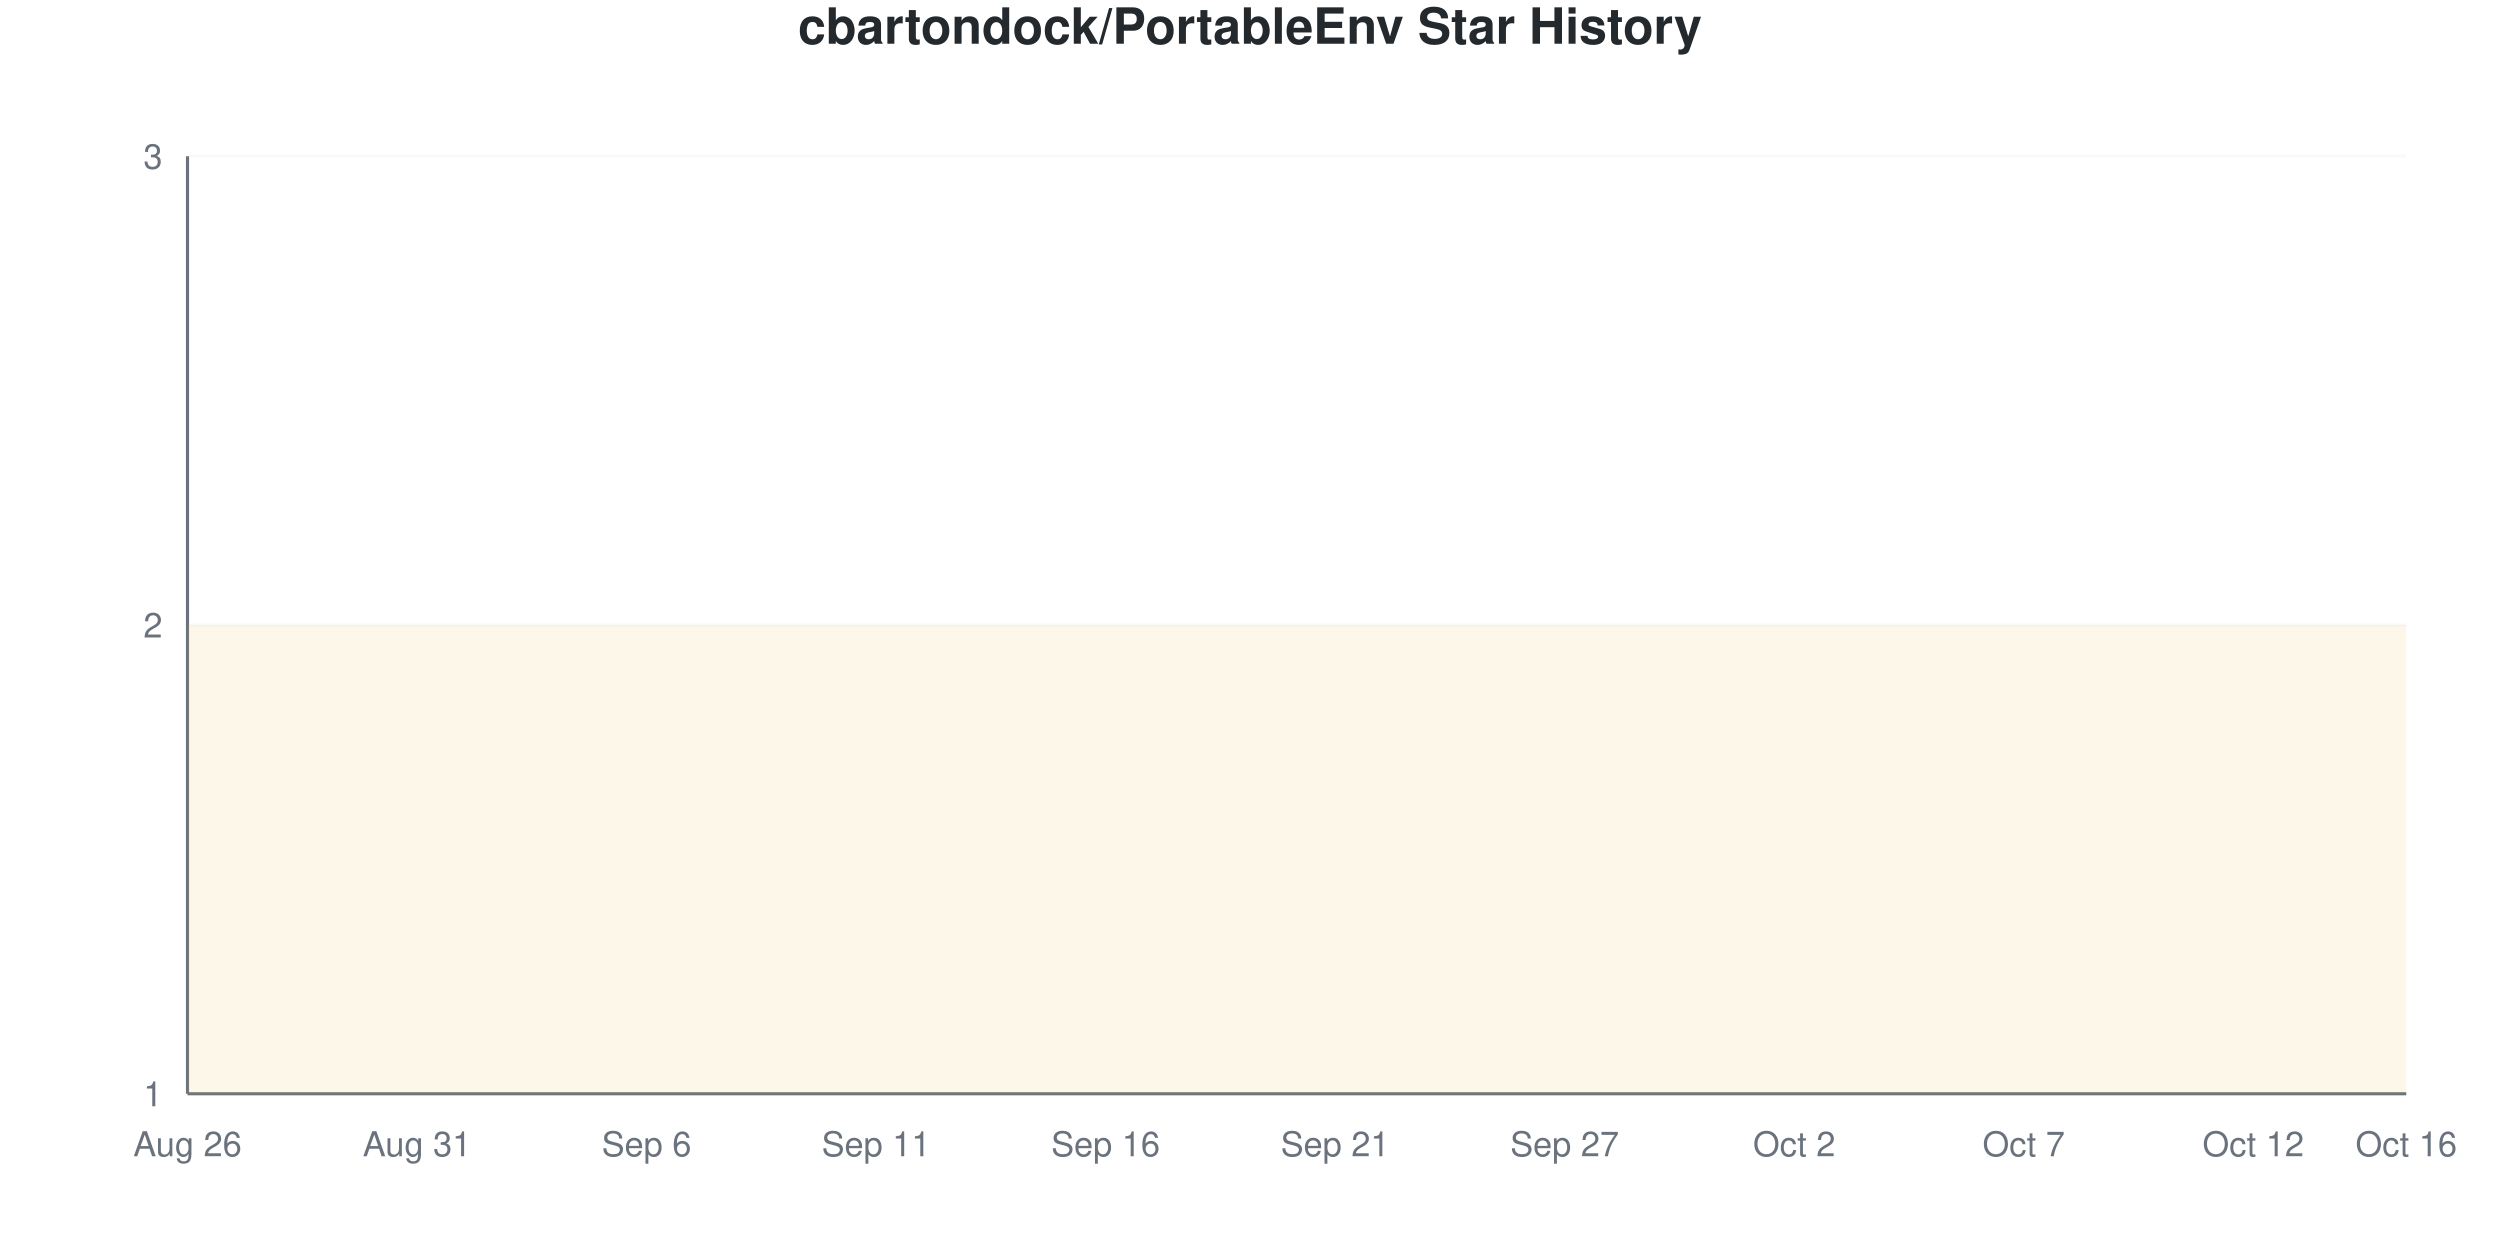
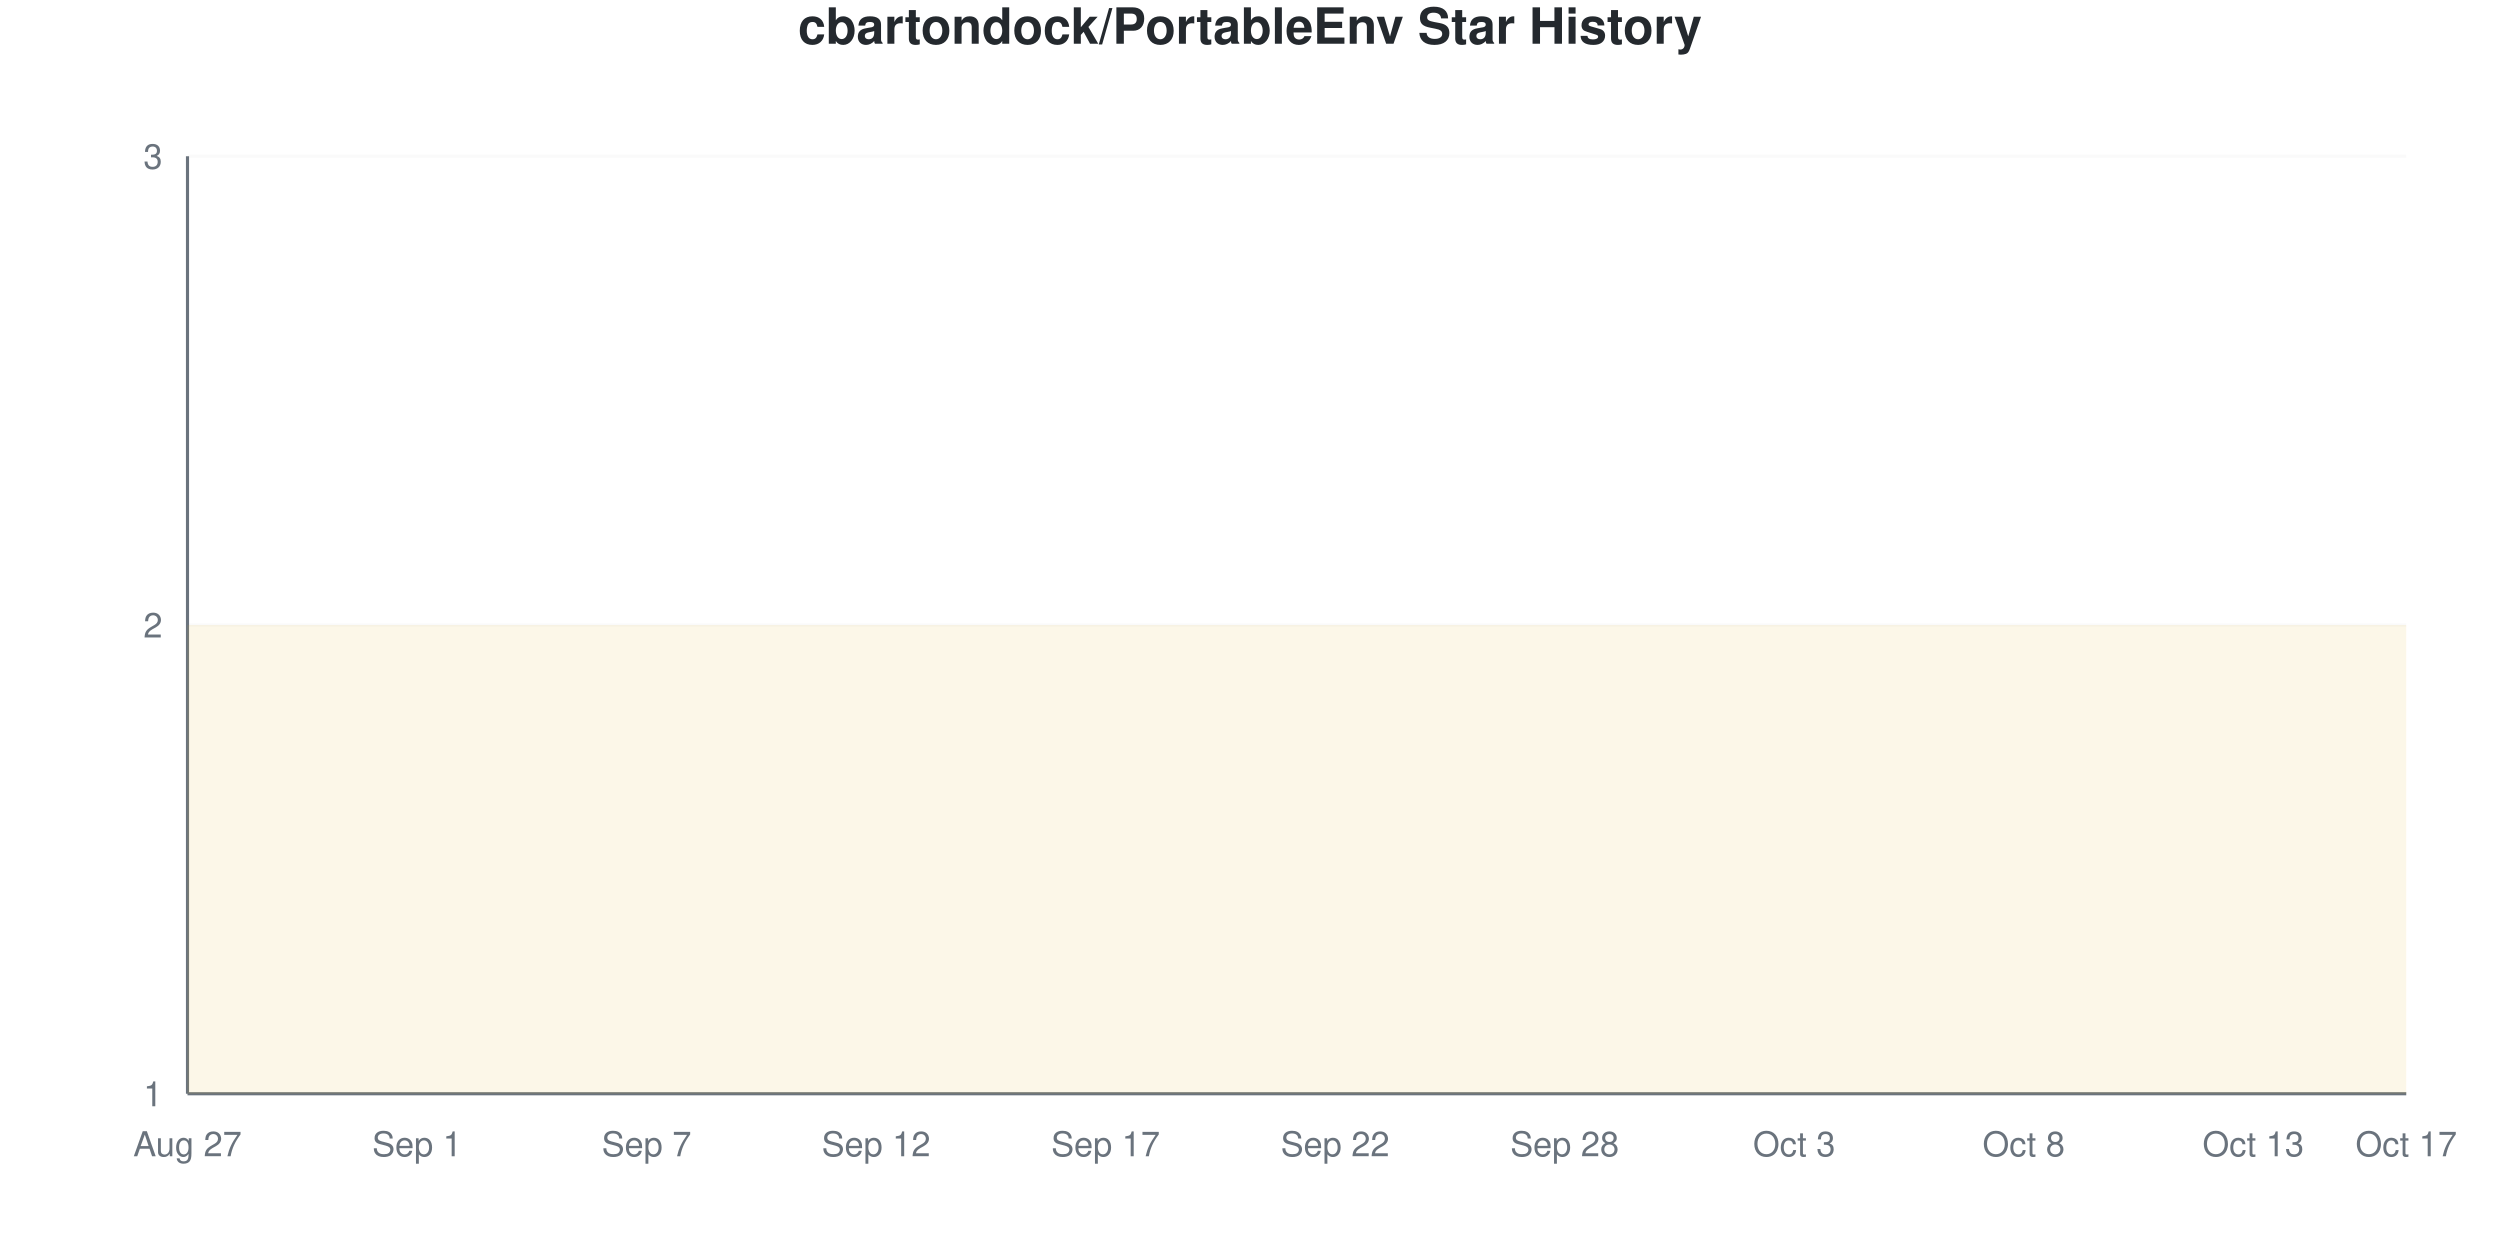
<svg xmlns="http://www.w3.org/2000/svg" viewBox="0 0 800 400" width="800" height="400">
  <style>
    @keyframes drawLine {
      to { stroke-dashoffset: 0; }
    }
    @keyframes fadeInPoint {
      from { opacity: 0; }
      to { opacity: 1; }
    }
    .data-line-0 {
      stroke-dasharray: 1290;
      stroke-dashoffset: 1290;
      animation: drawLine 2s ease-out forwards;
    }
    .data-point {
      opacity: 0;
      animation: fadeInPoint 0.5s ease-out forwards;
    }
    .chart-bg { fill: #fff; }
    .chart-text { fill: #24292e; }
    .chart-muted { fill: #6a737d; }
    .chart-grid { stroke: #eee; }
    .chart-axis { stroke: #6a737d; }
    @media (prefers-color-scheme: dark) {
      .chart-bg { fill: #0d1117; }
      .chart-text { fill: #e6edf3; }
      .chart-muted { fill: #8b949e; }
      .chart-grid { stroke: #21262d; }
      .chart-axis { stroke: #8b949e; }
    }
  </style>
  <rect width="800" height="400" class="chart-bg" />
  <text x="400" y="14" text-anchor="middle" class="chart-text" font-size="16" font-weight="bold" font-family="-apple-system, BlinkMacSystemFont, 'Segoe UI', Helvetica, Arial, sans-serif">cbartondock/PortableEnv Star History</text>
  <g class="grid">
    <line x1="60" y1="350" x2="770" y2="350" class="chart-grid" stroke-opacity="0.3" />
    <text x="52" y="354" text-anchor="end" class="chart-muted" font-size="11" font-family="-apple-system, BlinkMacSystemFont, 'Segoe UI', Helvetica, Arial, sans-serif">1</text>
    <line x1="60" y1="200" x2="770" y2="200" class="chart-grid" stroke-opacity="0.3" />
    <text x="52" y="204" text-anchor="end" class="chart-muted" font-size="11" font-family="-apple-system, BlinkMacSystemFont, 'Segoe UI', Helvetica, Arial, sans-serif">2</text>
    <line x1="60" y1="50" x2="770" y2="50" class="chart-grid" stroke-opacity="0.3" />
    <text x="52" y="54" text-anchor="end" class="chart-muted" font-size="11" font-family="-apple-system, BlinkMacSystemFont, 'Segoe UI', Helvetica, Arial, sans-serif">3</text>
  </g>
  <g class="milestones">
    
  </g>
  <g class="x-axis">
-     <text x="60" y="370" text-anchor="middle" class="chart-muted" font-size="11" font-family="-apple-system, BlinkMacSystemFont, 'Segoe UI', Helvetica, Arial, sans-serif">Aug 26</text>
-     <text x="133.448" y="370" text-anchor="middle" class="chart-muted" font-size="11" font-family="-apple-system, BlinkMacSystemFont, 'Segoe UI', Helvetica, Arial, sans-serif">Aug 31</text>
-     <text x="206.897" y="370" text-anchor="middle" class="chart-muted" font-size="11" font-family="-apple-system, BlinkMacSystemFont, 'Segoe UI', Helvetica, Arial, sans-serif">Sep 6</text>
-     <text x="280.345" y="370" text-anchor="middle" class="chart-muted" font-size="11" font-family="-apple-system, BlinkMacSystemFont, 'Segoe UI', Helvetica, Arial, sans-serif">Sep 11</text>
-     <text x="353.793" y="370" text-anchor="middle" class="chart-muted" font-size="11" font-family="-apple-system, BlinkMacSystemFont, 'Segoe UI', Helvetica, Arial, sans-serif">Sep 16</text>
-     <text x="427.241" y="370" text-anchor="middle" class="chart-muted" font-size="11" font-family="-apple-system, BlinkMacSystemFont, 'Segoe UI', Helvetica, Arial, sans-serif">Sep 21</text>
-     <text x="500.69" y="370" text-anchor="middle" class="chart-muted" font-size="11" font-family="-apple-system, BlinkMacSystemFont, 'Segoe UI', Helvetica, Arial, sans-serif">Sep 27</text>
-     <text x="574.138" y="370" text-anchor="middle" class="chart-muted" font-size="11" font-family="-apple-system, BlinkMacSystemFont, 'Segoe UI', Helvetica, Arial, sans-serif">Oct 2</text>
-     <text x="647.586" y="370" text-anchor="middle" class="chart-muted" font-size="11" font-family="-apple-system, BlinkMacSystemFont, 'Segoe UI', Helvetica, Arial, sans-serif">Oct 7</text>
-     <text x="721.034" y="370" text-anchor="middle" class="chart-muted" font-size="11" font-family="-apple-system, BlinkMacSystemFont, 'Segoe UI', Helvetica, Arial, sans-serif">Oct 12</text>
-     <text x="770" y="370" text-anchor="middle" class="chart-muted" font-size="11" font-family="-apple-system, BlinkMacSystemFont, 'Segoe UI', Helvetica, Arial, sans-serif">Oct 16</text>
+     <text x="60" y="370" text-anchor="middle" class="chart-muted" font-size="11" font-family="-apple-system, BlinkMacSystemFont, 'Segoe UI', Helvetica, Arial, sans-serif">Aug 27</text>
+     <text x="133.448" y="370" text-anchor="middle" class="chart-muted" font-size="11" font-family="-apple-system, BlinkMacSystemFont, 'Segoe UI', Helvetica, Arial, sans-serif">Sep 1</text>
+     <text x="206.897" y="370" text-anchor="middle" class="chart-muted" font-size="11" font-family="-apple-system, BlinkMacSystemFont, 'Segoe UI', Helvetica, Arial, sans-serif">Sep 7</text>
+     <text x="280.345" y="370" text-anchor="middle" class="chart-muted" font-size="11" font-family="-apple-system, BlinkMacSystemFont, 'Segoe UI', Helvetica, Arial, sans-serif">Sep 12</text>
+     <text x="353.793" y="370" text-anchor="middle" class="chart-muted" font-size="11" font-family="-apple-system, BlinkMacSystemFont, 'Segoe UI', Helvetica, Arial, sans-serif">Sep 17</text>
+     <text x="427.241" y="370" text-anchor="middle" class="chart-muted" font-size="11" font-family="-apple-system, BlinkMacSystemFont, 'Segoe UI', Helvetica, Arial, sans-serif">Sep 22</text>
+     <text x="500.69" y="370" text-anchor="middle" class="chart-muted" font-size="11" font-family="-apple-system, BlinkMacSystemFont, 'Segoe UI', Helvetica, Arial, sans-serif">Sep 28</text>
+     <text x="574.138" y="370" text-anchor="middle" class="chart-muted" font-size="11" font-family="-apple-system, BlinkMacSystemFont, 'Segoe UI', Helvetica, Arial, sans-serif">Oct 3</text>
+     <text x="647.586" y="370" text-anchor="middle" class="chart-muted" font-size="11" font-family="-apple-system, BlinkMacSystemFont, 'Segoe UI', Helvetica, Arial, sans-serif">Oct 8</text>
+     <text x="721.034" y="370" text-anchor="middle" class="chart-muted" font-size="11" font-family="-apple-system, BlinkMacSystemFont, 'Segoe UI', Helvetica, Arial, sans-serif">Oct 13</text>
+     <text x="770" y="370" text-anchor="middle" class="chart-muted" font-size="11" font-family="-apple-system, BlinkMacSystemFont, 'Segoe UI', Helvetica, Arial, sans-serif">Oct 17</text>
  </g>
  <line x1="60" y1="50" x2="60" y2="350" class="chart-axis" stroke-width="1" />
  <line x1="60" y1="350" x2="770" y2="350" class="chart-axis" stroke-width="1" />
  <path d="M60,350 L60,200 C68.161,200 76.322,200 84.483,200 C92.644,200 100.805,200 108.966,200 C117.126,200 125.287,200 133.448,200 C141.609,200 149.77,200 157.931,200 C166.092,200 174.253,200 182.414,200 C190.575,200 198.736,200 206.897,200 C215.057,200 223.218,200 231.379,200 C239.54,200 247.701,200 255.862,200 C264.023,200 272.184,200 280.345,200 C288.506,200 296.667,200 304.828,200 C312.989,200 321.149,200 329.31,200 C337.471,200 345.632,200 353.793,200 C361.954,200 370.115,200 378.276,200 C386.437,200 394.598,200 402.759,200 C410.92,200 419.08,200 427.241,200 C435.402,200 443.563,200 451.724,200 C459.885,200 468.046,200 476.207,200 C484.368,200 492.529,200 500.69,200 C508.851,200 517.011,200 525.172,200 C533.333,200 541.494,200 549.655,200 C557.816,200 565.977,200 574.138,200 C582.299,200 590.46,200 598.621,200 C606.782,200 614.943,200 623.103,200 C631.264,200 639.425,200 647.586,200 C655.747,200 663.908,200 672.069,200 C680.23,200 688.391,200 696.552,200 C704.713,200 712.874,200 721.034,200 C729.195,200 737.356,200 745.517,200 C753.678,200 761.839,200 770,200 L770,350 L60,350 Z" fill="#dfb317" fill-opacity="0.1" />
  <path d="M60,350 L60,200 C68.161,200 76.322,200 84.483,200 C92.644,200 100.805,200 108.966,200 C117.126,200 125.287,200 133.448,200 C141.609,200 149.77,200 157.931,200 C166.092,200 174.253,200 182.414,200 C190.575,200 198.736,200 206.897,200 C215.057,200 223.218,200 231.379,200 C239.54,200 247.701,200 255.862,200 C264.023,200 272.184,200 280.345,200 C288.506,200 296.667,200 304.828,200 C312.989,200 321.149,200 329.31,200 C337.471,200 345.632,200 353.793,200 C361.954,200 370.115,200 378.276,200 C386.437,200 394.598,200 402.759,200 C410.92,200 419.08,200 427.241,200 C435.402,200 443.563,200 451.724,200 C459.885,200 468.046,200 476.207,200 C484.368,200 492.529,200 500.69,200 C508.851,200 517.011,200 525.172,200 C533.333,200 541.494,200 549.655,200 C557.816,200 565.977,200 574.138,200 C582.299,200 590.46,200 598.621,200 C606.782,200 614.943,200 623.103,200 C631.264,200 639.425,200 647.586,200 C655.747,200 663.908,200 672.069,200 C680.23,200 688.391,200 696.552,200 C704.713,200 712.874,200 721.034,200 C729.195,200 737.356,200 745.517,200 C753.678,200 761.839,200 770,200" fill="none" stroke="#dfb317" stroke-width="2.5" class="data-line-0" />
  <g class="points">
    <circle cx="60" cy="200" r="4" fill="#dfb317" class="data-point" style="animation-delay: 1.50s" />
    <circle cx="84.483" cy="200" r="4" fill="#dfb317" class="data-point" style="animation-delay: 1.55s" />
    <circle cx="108.966" cy="200" r="4" fill="#dfb317" class="data-point" style="animation-delay: 1.60s" />
    <circle cx="133.448" cy="200" r="4" fill="#dfb317" class="data-point" style="animation-delay: 1.65s" />
    <circle cx="157.931" cy="200" r="4" fill="#dfb317" class="data-point" style="animation-delay: 1.70s" />
    <circle cx="182.414" cy="200" r="4" fill="#dfb317" class="data-point" style="animation-delay: 1.75s" />
    <circle cx="206.897" cy="200" r="4" fill="#dfb317" class="data-point" style="animation-delay: 1.80s" />
    <circle cx="231.379" cy="200" r="4" fill="#dfb317" class="data-point" style="animation-delay: 1.85s" />
    <circle cx="255.862" cy="200" r="4" fill="#dfb317" class="data-point" style="animation-delay: 1.90s" />
    <circle cx="280.345" cy="200" r="4" fill="#dfb317" class="data-point" style="animation-delay: 1.95s" />
    <circle cx="304.828" cy="200" r="4" fill="#dfb317" class="data-point" style="animation-delay: 2.00s" />
    <circle cx="329.31" cy="200" r="4" fill="#dfb317" class="data-point" style="animation-delay: 2.05s" />
    <circle cx="353.793" cy="200" r="4" fill="#dfb317" class="data-point" style="animation-delay: 2.10s" />
    <circle cx="378.276" cy="200" r="4" fill="#dfb317" class="data-point" style="animation-delay: 2.15s" />
    <circle cx="402.759" cy="200" r="4" fill="#dfb317" class="data-point" style="animation-delay: 2.20s" />
    <circle cx="427.241" cy="200" r="4" fill="#dfb317" class="data-point" style="animation-delay: 2.25s" />
    <circle cx="451.724" cy="200" r="4" fill="#dfb317" class="data-point" style="animation-delay: 2.30s" />
    <circle cx="476.207" cy="200" r="4" fill="#dfb317" class="data-point" style="animation-delay: 2.35s" />
    <circle cx="500.69" cy="200" r="4" fill="#dfb317" class="data-point" style="animation-delay: 2.40s" />
    <circle cx="525.172" cy="200" r="4" fill="#dfb317" class="data-point" style="animation-delay: 2.45s" />
    <circle cx="549.655" cy="200" r="4" fill="#dfb317" class="data-point" style="animation-delay: 2.50s" />
    <circle cx="574.138" cy="200" r="4" fill="#dfb317" class="data-point" style="animation-delay: 2.55s" />
    <circle cx="598.621" cy="200" r="4" fill="#dfb317" class="data-point" style="animation-delay: 2.60s" />
    <circle cx="623.103" cy="200" r="4" fill="#dfb317" class="data-point" style="animation-delay: 2.65s" />
    <circle cx="647.586" cy="200" r="4" fill="#dfb317" class="data-point" style="animation-delay: 2.70s" />
    <circle cx="672.069" cy="200" r="4" fill="#dfb317" class="data-point" style="animation-delay: 2.75s" />
    <circle cx="696.552" cy="200" r="4" fill="#dfb317" class="data-point" style="animation-delay: 2.80s" />
    <circle cx="721.034" cy="200" r="4" fill="#dfb317" class="data-point" style="animation-delay: 2.85s" />
    <circle cx="745.517" cy="200" r="4" fill="#dfb317" class="data-point" style="animation-delay: 2.90s" />
    <circle cx="770" cy="200" r="4" fill="#dfb317" class="data-point" style="animation-delay: 2.95s" />
  </g>
</svg>
